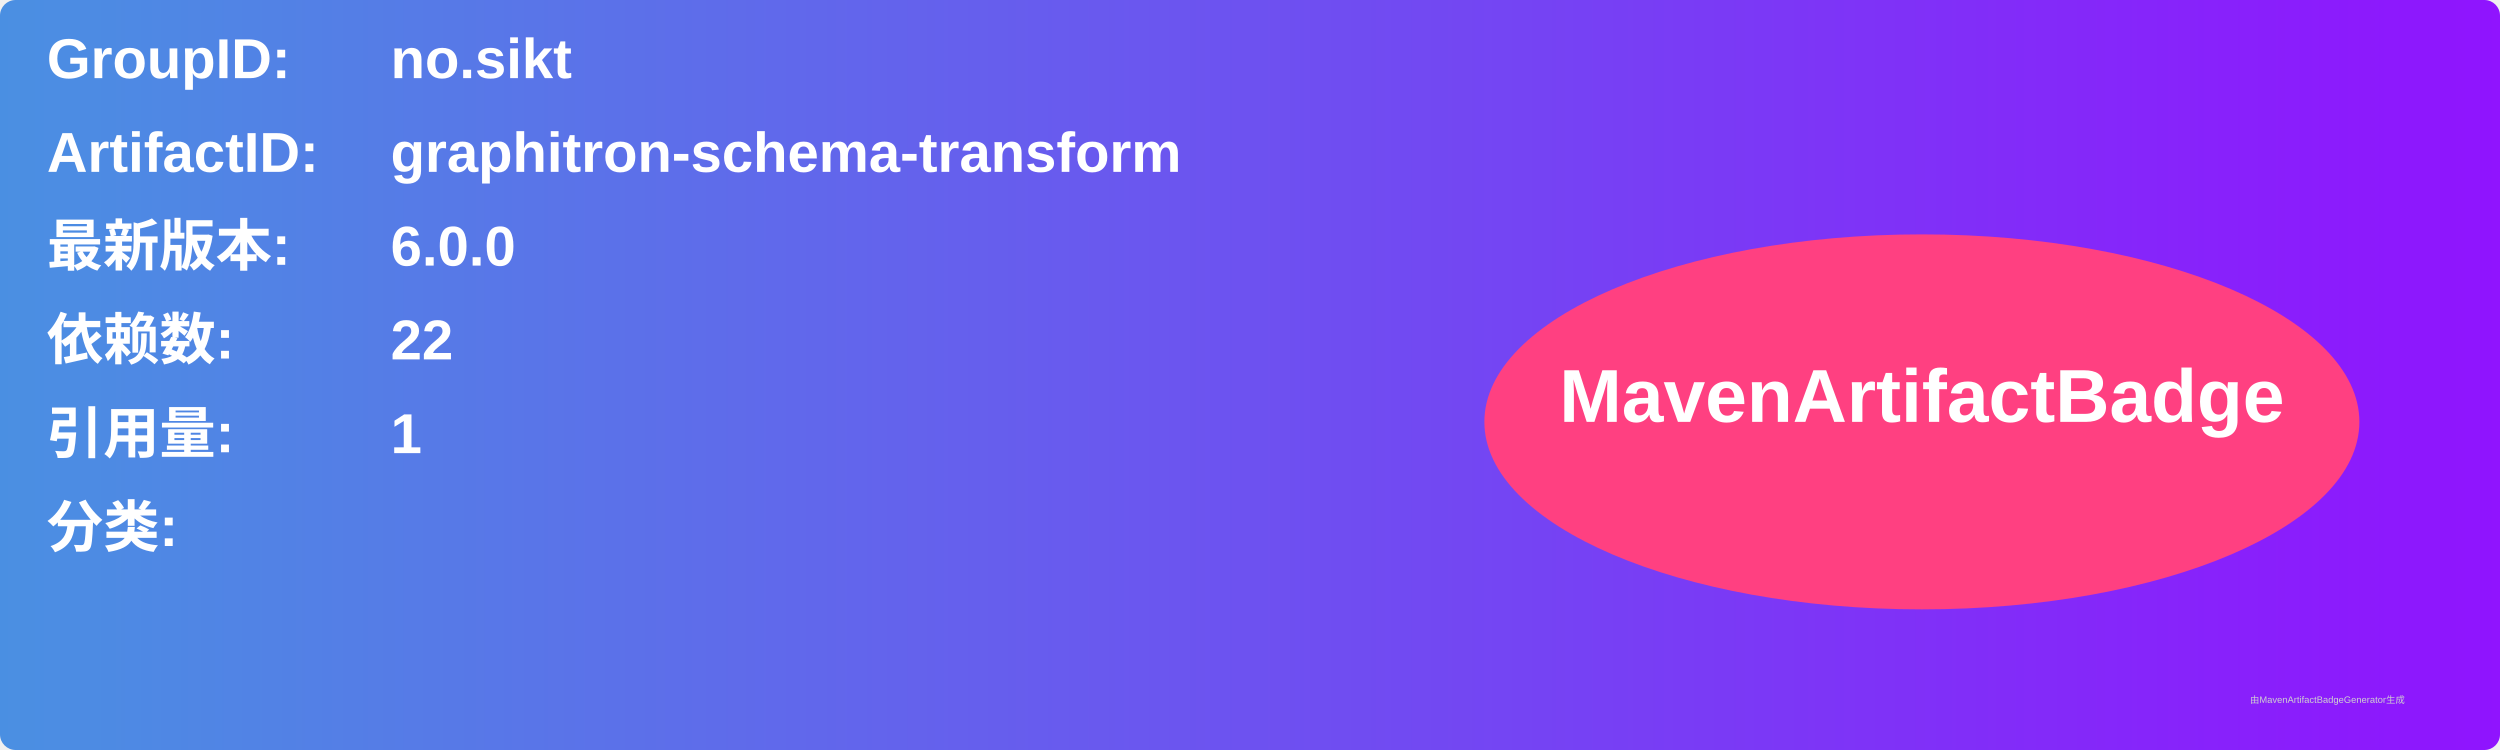
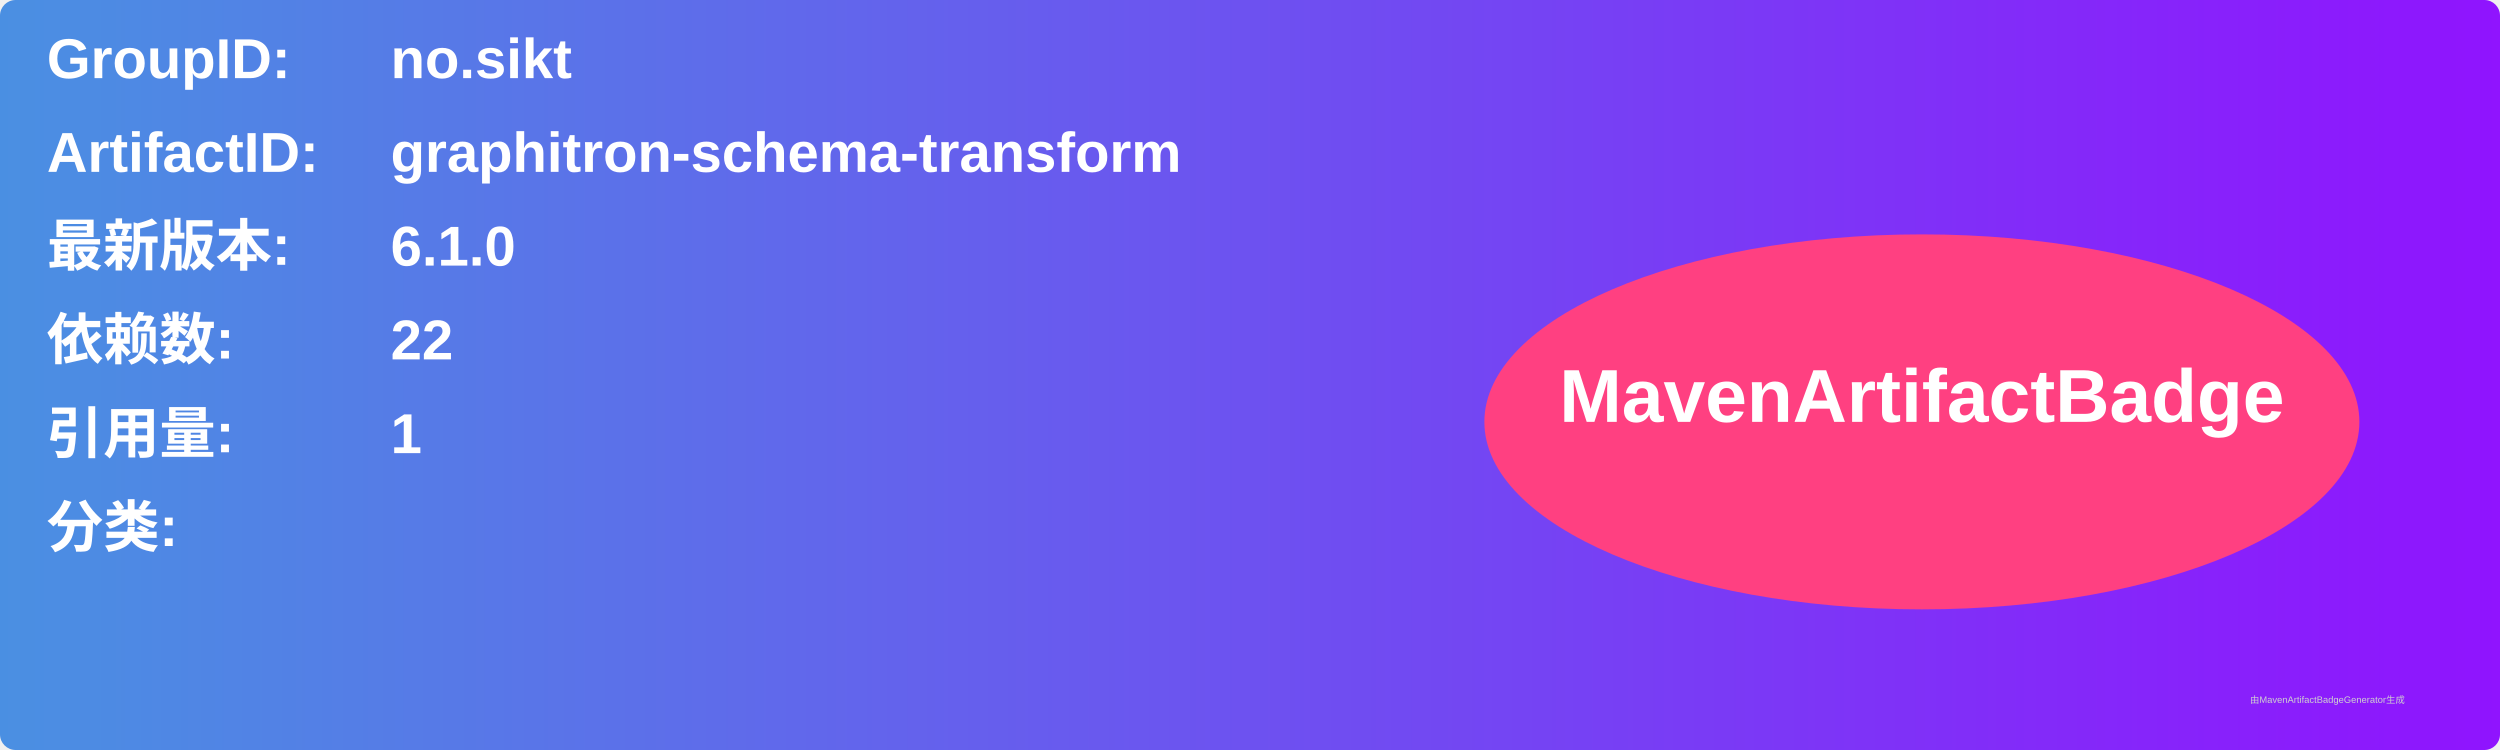
<svg xmlns="http://www.w3.org/2000/svg" width="800" height="240" viewBox="0 0 800 240">
  <linearGradient id="grad" x1="0%" y1="0%" x2="100%" y2="0%">
    <stop offset="0%" stop-color="#4a90e2" />
    <stop offset="100%" stop-color="#9013fe" />
  </linearGradient>
  <rect width="100%" height="100%" rx="5" ry="5" fill="url(#grad)" />
  <g transform="translate(15, 15)">
    <text x="0" y="10" font-family="Arial" font-size="18" fill="white" font-weight="bold" width="260">GroupID:</text>
    <text x="110" y="10" font-family="Arial" font-size="18" fill="white" font-weight="bold" width="460">no.sikt</text>
    <text x="0" y="40" font-family="Arial" font-size="18" fill="white" font-weight="bold" width="260">ArtifactID:</text>
    <text x="110" y="40" font-family="Arial" font-size="18" fill="white" font-weight="bold" width="460">graphitron-schema-transform</text>
    <text x="0" y="70" font-family="Arial" font-size="18" fill="white" font-weight="bold">最新版本:</text>
    <text x="110" y="70" font-family="Arial" font-size="18" fill="white" font-weight="bold">
-       <tspan font-weight="bold">6.0.0</tspan>
+       <tspan font-weight="bold">6.1.0</tspan>
    </text>
    <text x="0" y="100" font-family="Arial" font-size="18" fill="white" font-weight="bold">依赖数: </text>
    <text x="110" y="100" font-family="Arial" font-size="18" fill="white">
      <tspan font-weight="bold">22</tspan>
    </text>
    <text x="0" y="130" font-family="Arial" font-size="18" fill="white" font-weight="bold">引用量: </text>
    <text x="110" y="130" font-family="Arial" font-size="18" fill="white">
      <tspan font-weight="bold">1</tspan>
    </text>
    <text x="0" y="160" font-family="Arial" font-size="18" fill="white" font-weight="bold">分类:</text>
    <text x="10" y="190" font-family="Arial" font-size="10" fill="white">
      <tspan font-weight="bold" />
    </text>
    <ellipse cx="600" cy="120" rx="140" ry="60" fill="#ff4081" />
    <text x="600" y="120" text-anchor="middle" font-family="Arial" font-size="24" fill="white" font-weight="bold">MavenArtifactBadge</text>
  </g>
  <text x="720" y="225" font-family="Arial" font-size="3" fill="#d0d0d0">由MavenArtifactBadgeGenerator生成</text>
</svg>
